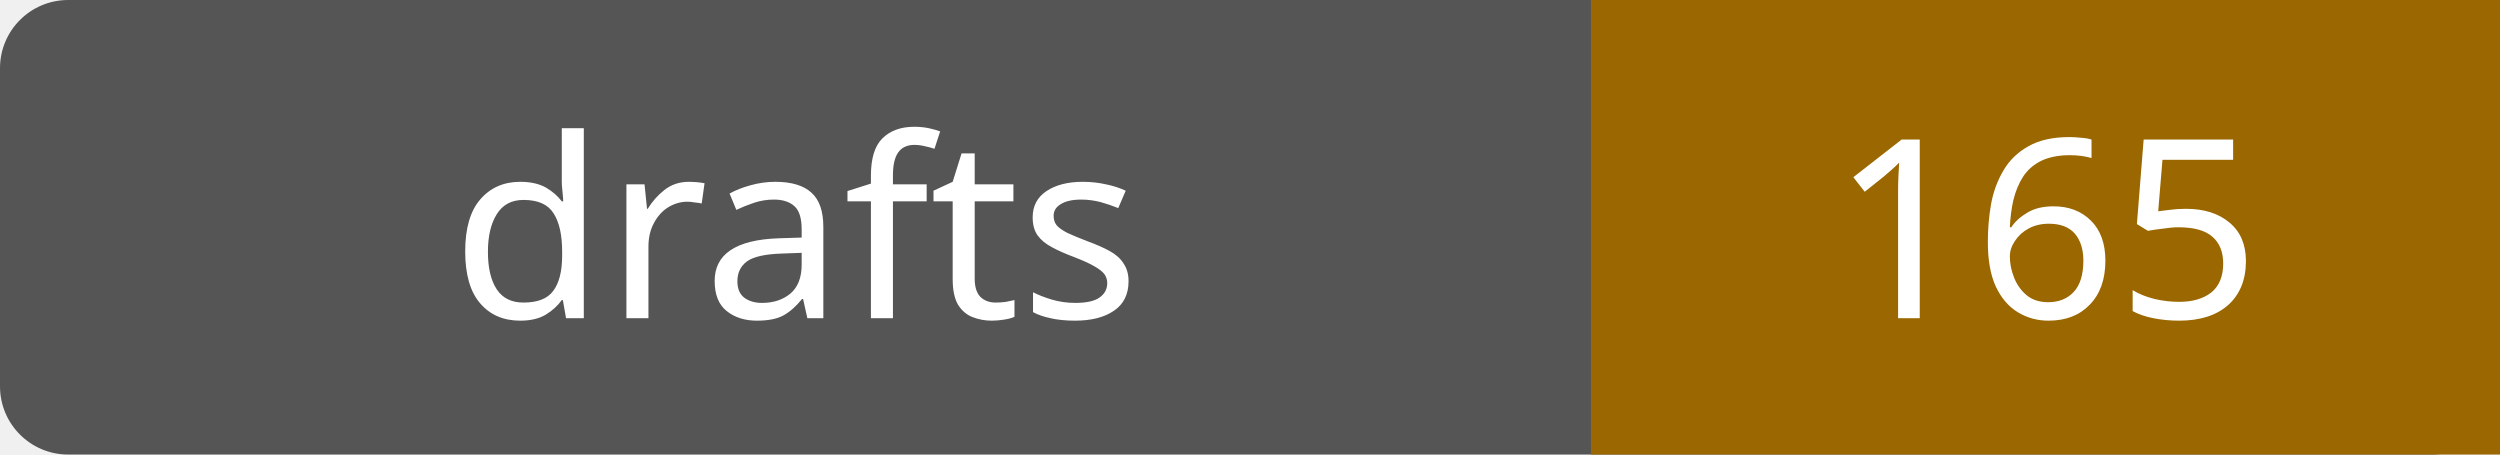
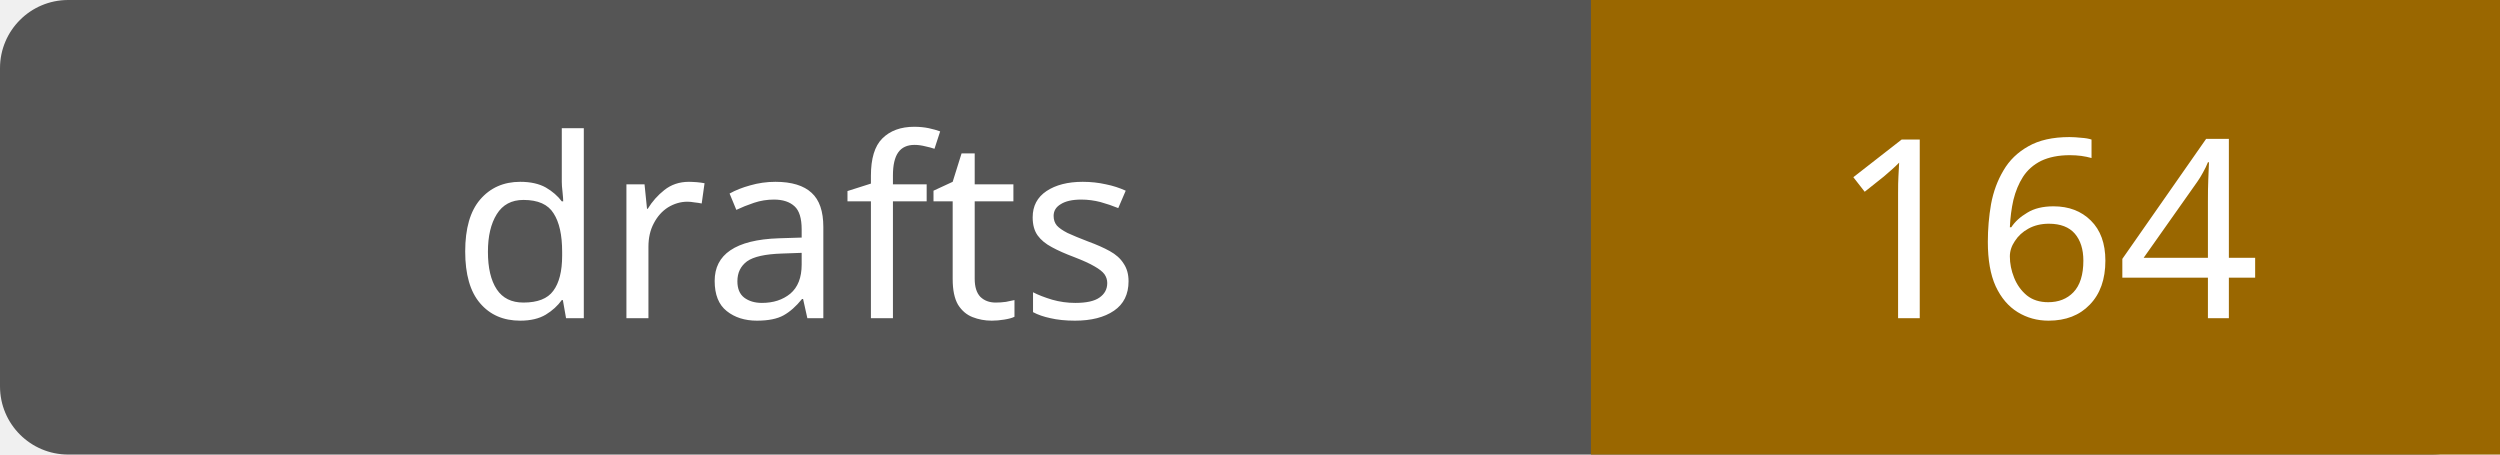
- <svg xmlns="http://www.w3.org/2000/svg" width="110" height="20" role="img" aria-label="drafts: 165">
+ <svg xmlns="http://www.w3.org/2000/svg" width="110" height="20" role="img" aria-label="drafts: 164">
  <rect width="110" height="20" rx="3" fill="#555" />
  <path fill="#9a6700" d="M70 0h40v20H70z" />
  <g fill="#fff" text-anchor="middle" font-family="Verdana,sans-serif" font-size="11">
    <text x="35.0" y="14">drafts</text>
-     <text x="90.0" y="14">165</text>
+     <text x="90.0" y="14">164</text>
  </g>
</svg>
